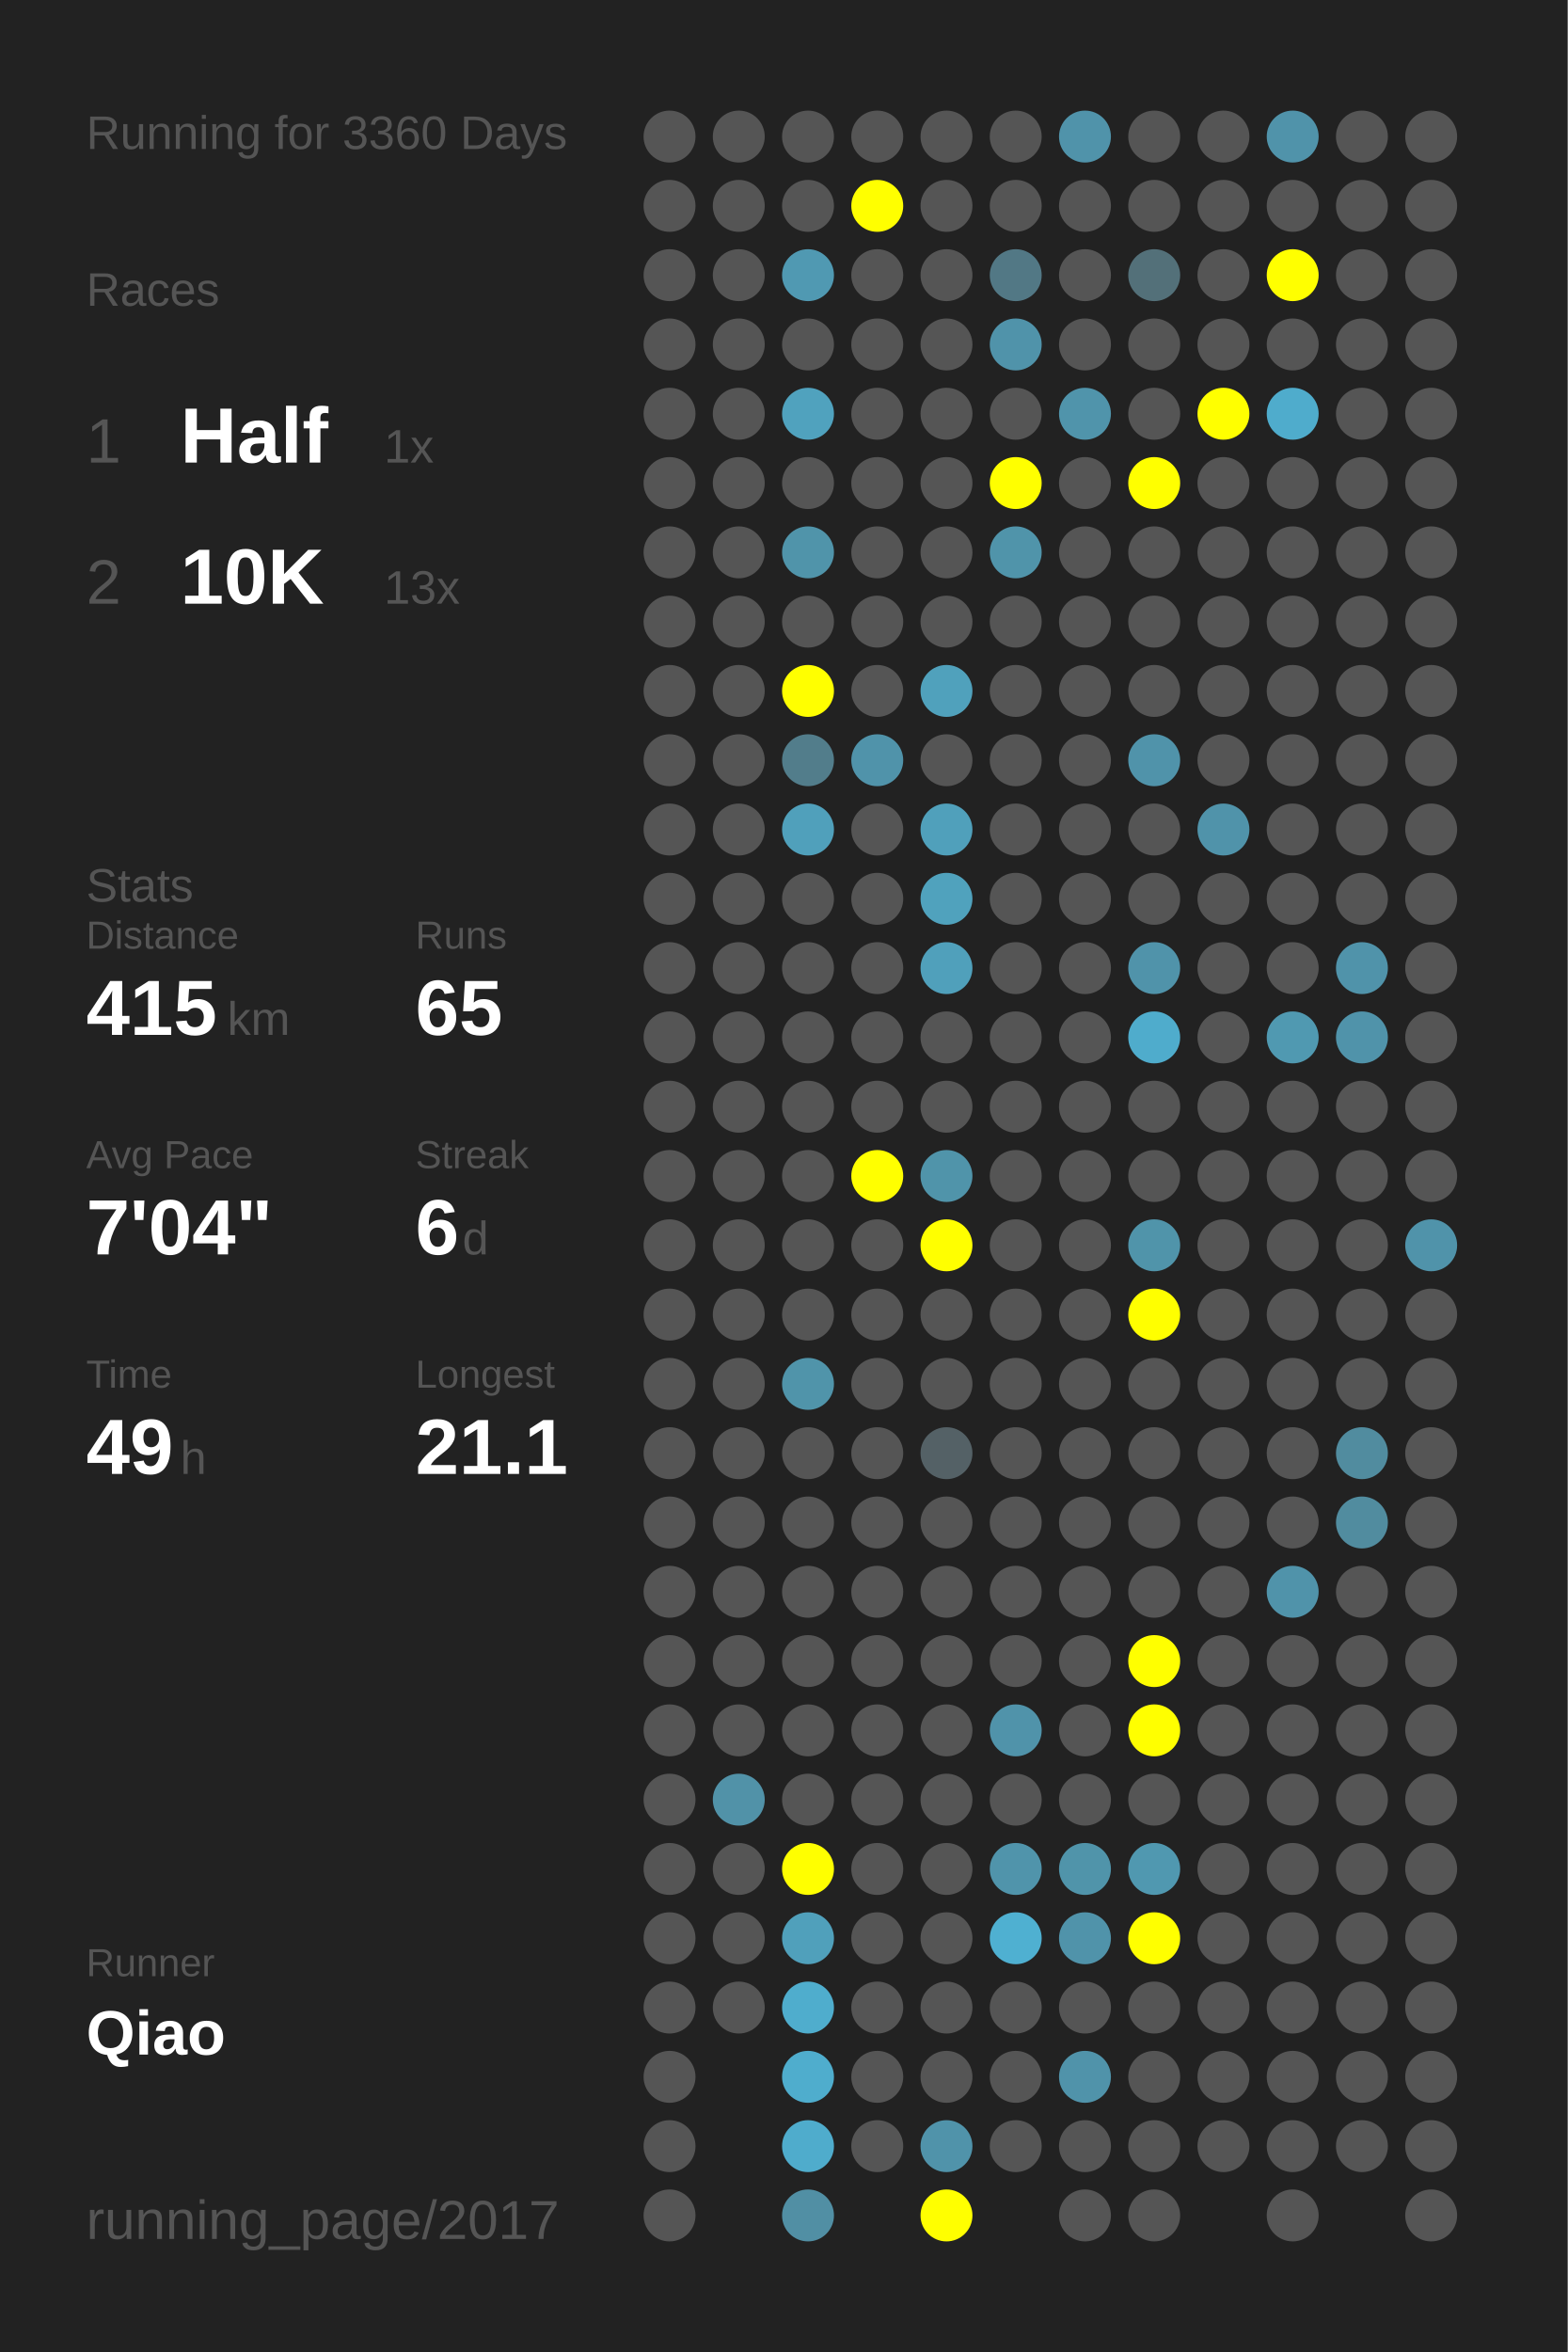
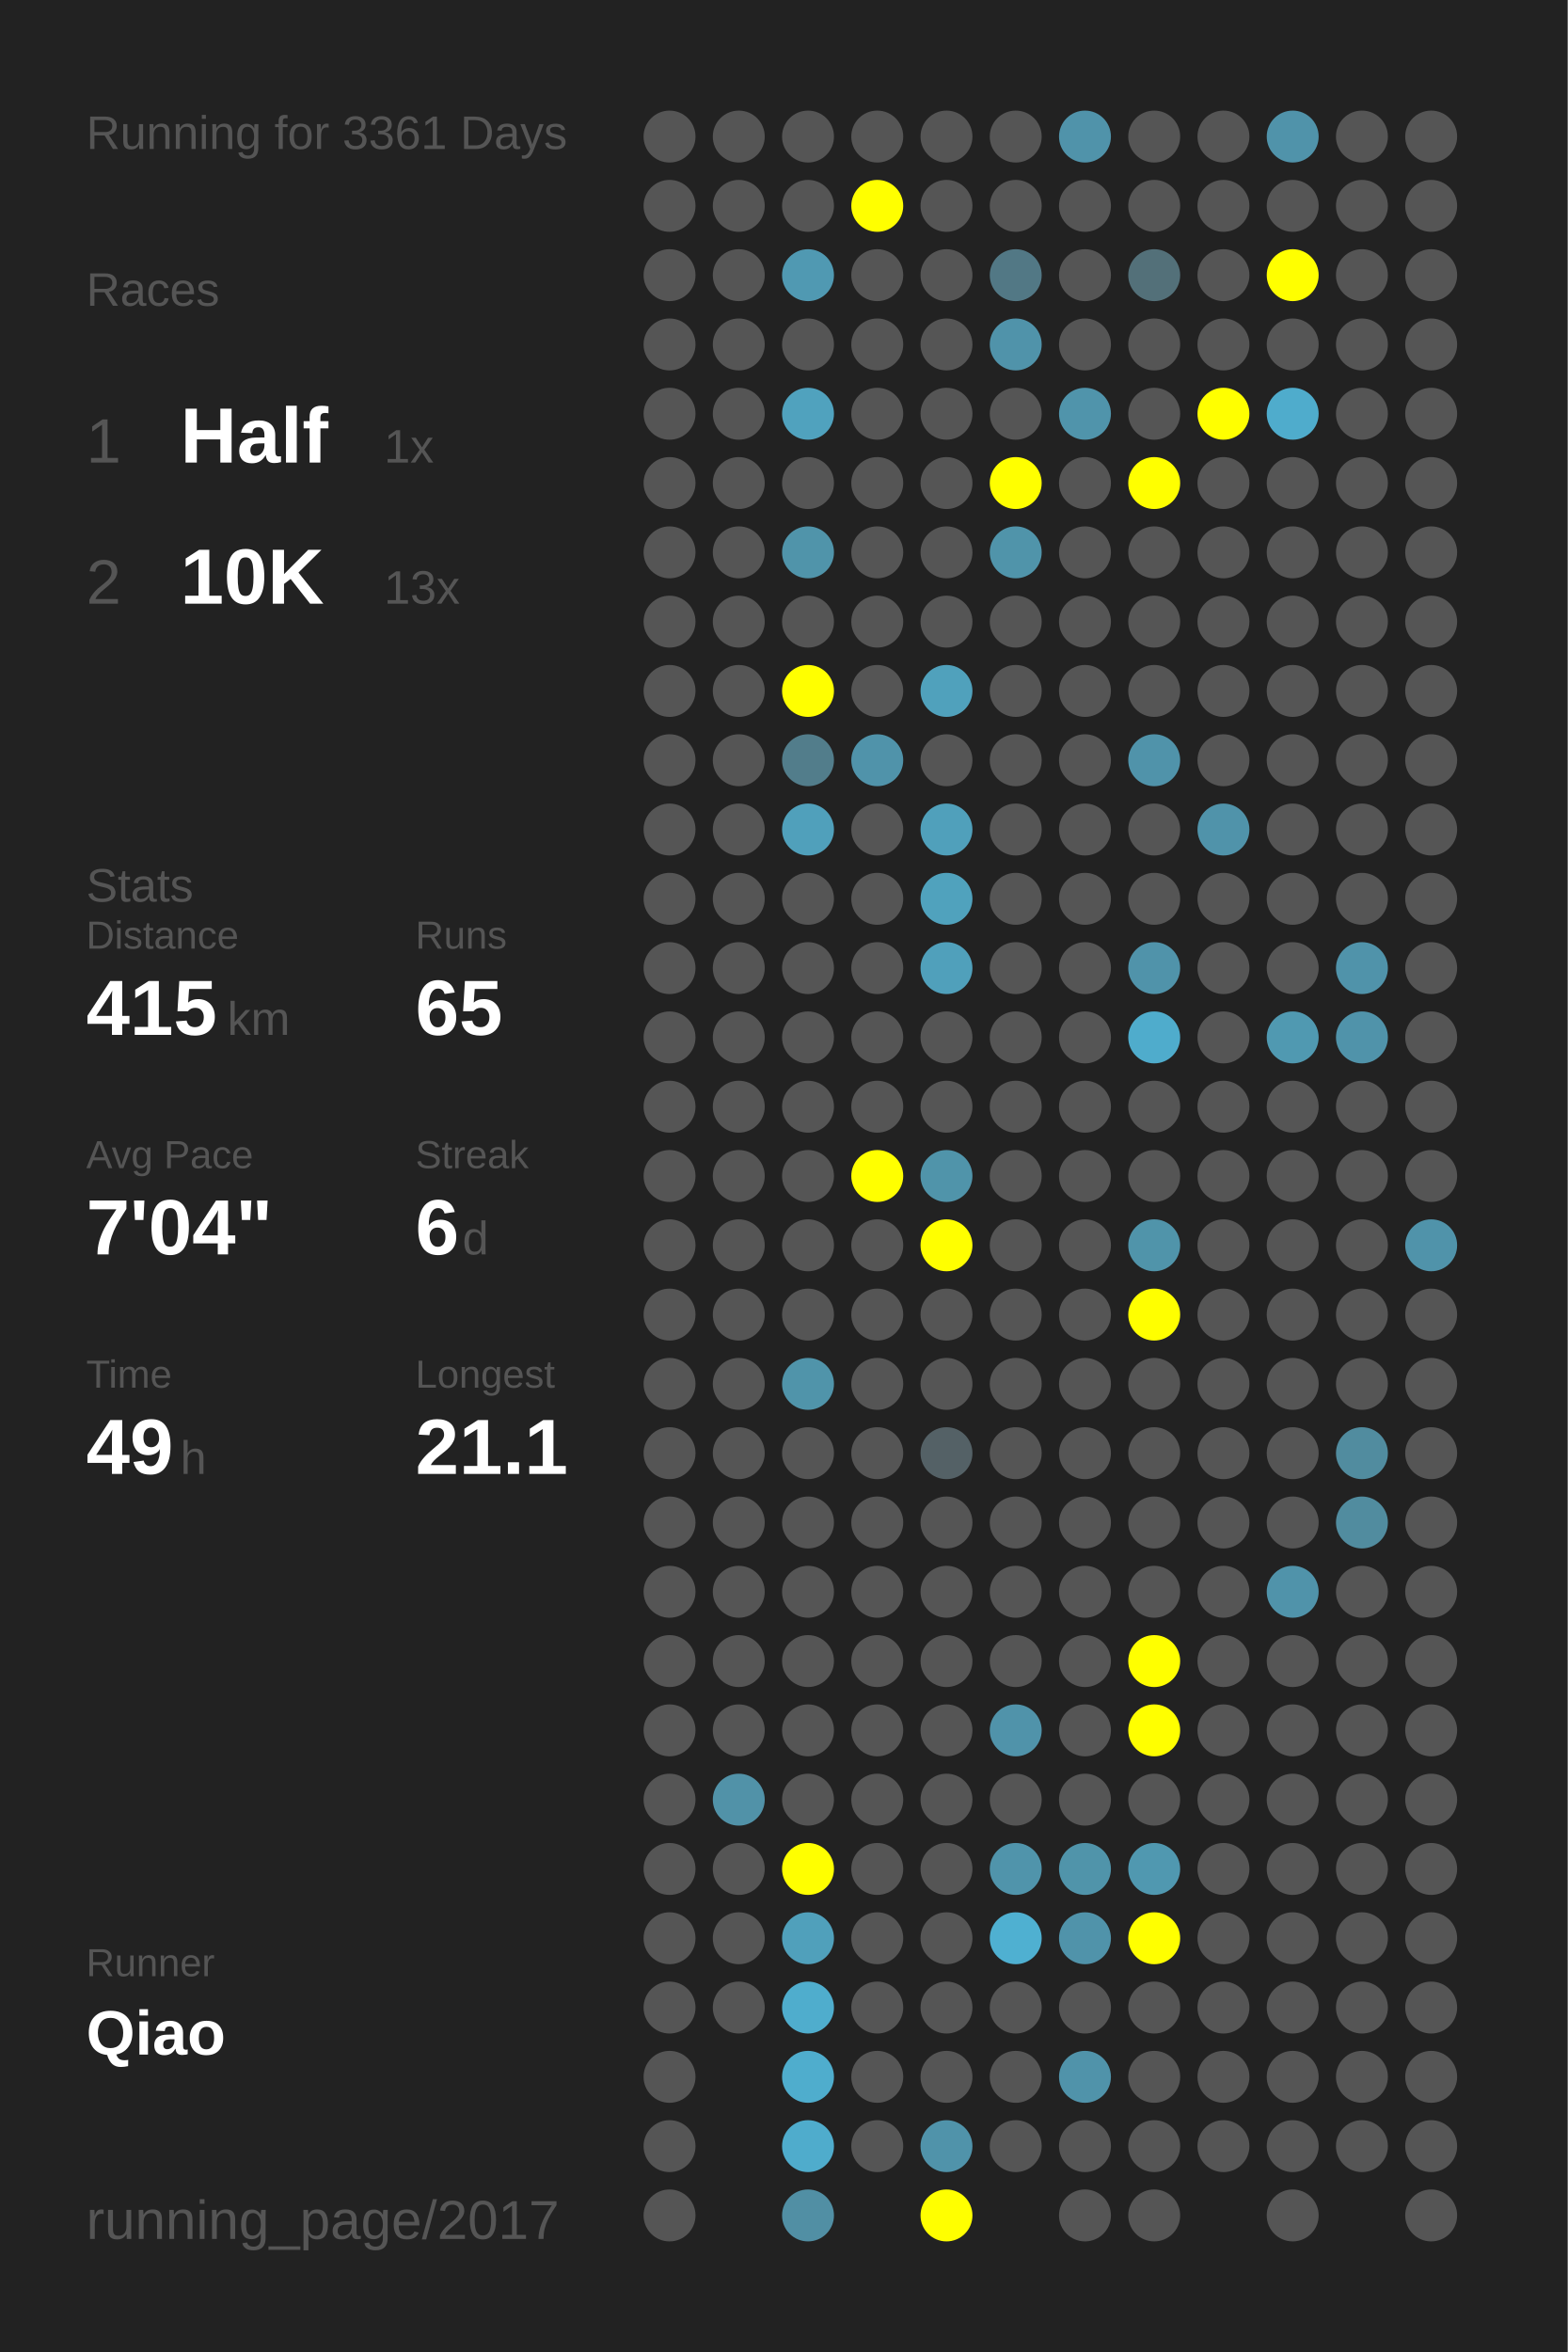
<svg xmlns="http://www.w3.org/2000/svg" baseProfile="full" height="300mm" version="1.1" viewBox="0,0,200,300" width="200mm">
  <defs />
  <rect fill="#222222" height="300" width="200" x="0" y="0" />
-   <text fill="#555555" style="font-size:6px; font-family:Arial;" x="11" y="19">Running for 3360 Days</text>
+   <text fill="#555555" style="font-size:6px; font-family:Arial;" x="11" y="19">Running for 3361 Days</text>
  <text fill="#555555" style="font-size:6px; font-family:Arial;" x="11" y="39">Races</text>
  <text fill="#555555" style="font-size:8px; font-family:Arial;" x="11" y="59">1</text>
  <text fill="#FFFFFF" style="font-size:10px; font-family:Arial; font-weight:bold;" x="23" y="59">Half</text>
  <text fill="#555555" style="font-size:6px; font-family:Arial;" x="49" y="59">1x</text>
  <text fill="#555555" style="font-size:8px; font-family:Arial;" x="11" y="77">2</text>
  <text fill="#FFFFFF" style="font-size:10px; font-family:Arial; font-weight:bold;" x="23" y="77">10K</text>
  <text fill="#555555" style="font-size:6px; font-family:Arial;" x="49" y="77">13x</text>
  <text fill="#555555" style="font-size:6px; font-family:Arial;" x="11" y="115">Stats</text>
  <text fill="#555555" style="font-size:5px; font-family:Arial;" x="11" y="121">Distance</text>
  <text fill="#FFFFFF" style="font-size:10px; font-family:Arial; font-weight:bold;" x="11" y="132">415</text>
  <text fill="#555555" style="font-size:6px; font-family:Arial;" x="29" y="132">km</text>
  <text fill="#555555" style="font-size:5px; font-family:Arial;" x="53" y="121">Runs</text>
  <text fill="#FFFFFF" style="font-size:10px; font-family:Arial; font-weight:bold;" x="53" y="132">65</text>
  <text fill="#555555" style="font-size:5px; font-family:Arial;" x="11" y="149">Avg Pace</text>
  <text fill="#FFFFFF" style="font-size:10px; font-family:Arial; font-weight:bold;" x="11" y="160">7'04"</text>
  <text fill="#555555" style="font-size:5px; font-family:Arial;" x="53" y="149">Streak</text>
  <text fill="#FFFFFF" style="font-size:10px; font-family:Arial; font-weight:bold;" x="53" y="160">6</text>
  <text fill="#555555" style="font-size:6px; font-family:Arial;" x="59" y="160">d</text>
  <text fill="#555555" style="font-size:5px; font-family:Arial;" x="11" y="177">Time</text>
  <text fill="#FFFFFF" style="font-size:10px; font-family:Arial; font-weight:bold;" x="11" y="188">49</text>
  <text fill="#555555" style="font-size:6px; font-family:Arial;" x="23" y="188">h</text>
  <text fill="#555555" style="font-size:5px; font-family:Arial;" x="53" y="177">Longest</text>
  <text fill="#FFFFFF" style="font-size:10px; font-family:Arial; font-weight:bold;" x="53" y="188">21.1</text>
  <text fill="#555555" style="font-size:5px; font-family:Arial;" x="11" y="252.065">Runner</text>
  <text fill="#FFFFFF" style="font-size:8px; font-family:Arial; font-weight:bold;" x="11" y="262.065">Qiao</text>
  <text fill="#555555" style="font-size:7px; font-family:Arial;" x="11" y="285.581">running_page/2017</text>
  <circle cx="85.417" cy="17.419" fill="#555555" r="3.312" />
  <circle cx="85.417" cy="26.258" fill="#555555" r="3.312" />
  <circle cx="85.417" cy="35.097" fill="#555555" r="3.312" />
  <circle cx="85.417" cy="43.935" fill="#555555" r="3.312" />
  <circle cx="85.417" cy="52.774" fill="#555555" r="3.312" />
  <circle cx="85.417" cy="61.613" fill="#555555" r="3.312" />
  <circle cx="85.417" cy="70.452" fill="#555555" r="3.312" />
  <circle cx="85.417" cy="79.29" fill="#555555" r="3.312" />
  <circle cx="85.417" cy="88.129" fill="#555555" r="3.312" />
  <circle cx="85.417" cy="96.968" fill="#555555" r="3.312" />
  <circle cx="85.417" cy="105.806" fill="#555555" r="3.312" />
  <circle cx="85.417" cy="114.645" fill="#555555" r="3.312" />
  <circle cx="85.417" cy="123.484" fill="#555555" r="3.312" />
  <circle cx="85.417" cy="132.323" fill="#555555" r="3.312" />
  <circle cx="85.417" cy="141.161" fill="#555555" r="3.312" />
  <circle cx="85.417" cy="150" fill="#555555" r="3.312" />
  <circle cx="85.417" cy="158.839" fill="#555555" r="3.312" />
  <circle cx="85.417" cy="167.677" fill="#555555" r="3.312" />
  <circle cx="85.417" cy="176.516" fill="#555555" r="3.312" />
  <circle cx="85.417" cy="185.355" fill="#555555" r="3.312" />
  <circle cx="85.417" cy="194.194" fill="#555555" r="3.312" />
  <circle cx="85.417" cy="203.032" fill="#555555" r="3.312" />
  <circle cx="85.417" cy="211.871" fill="#555555" r="3.312" />
  <circle cx="85.417" cy="220.71" fill="#555555" r="3.312" />
  <circle cx="85.417" cy="229.548" fill="#555555" r="3.312" />
  <circle cx="85.417" cy="238.387" fill="#555555" r="3.312" />
  <circle cx="85.417" cy="247.226" fill="#555555" r="3.312" />
  <circle cx="85.417" cy="256.065" fill="#555555" r="3.312" />
  <circle cx="85.417" cy="264.903" fill="#555555" r="3.312" />
  <circle cx="85.417" cy="273.742" fill="#555555" r="3.312" />
  <circle cx="85.417" cy="282.581" fill="#555555" r="3.312" />
  <circle cx="94.25" cy="17.419" fill="#555555" r="3.312" />
  <circle cx="94.25" cy="26.258" fill="#555555" r="3.312" />
  <circle cx="94.25" cy="35.097" fill="#555555" r="3.312" />
  <circle cx="94.25" cy="43.935" fill="#555555" r="3.312" />
  <circle cx="94.25" cy="52.774" fill="#555555" r="3.312" />
  <circle cx="94.25" cy="61.613" fill="#555555" r="3.312" />
  <circle cx="94.25" cy="70.452" fill="#555555" r="3.312" />
  <circle cx="94.25" cy="79.29" fill="#555555" r="3.312" />
  <circle cx="94.25" cy="88.129" fill="#555555" r="3.312" />
  <circle cx="94.25" cy="96.968" fill="#555555" r="3.312" />
  <circle cx="94.25" cy="105.806" fill="#555555" r="3.312" />
  <circle cx="94.25" cy="114.645" fill="#555555" r="3.312" />
  <circle cx="94.25" cy="123.484" fill="#555555" r="3.312" />
  <circle cx="94.25" cy="132.323" fill="#555555" r="3.312" />
  <circle cx="94.25" cy="141.161" fill="#555555" r="3.312" />
  <circle cx="94.25" cy="150" fill="#555555" r="3.312" />
  <circle cx="94.25" cy="158.839" fill="#555555" r="3.312" />
  <circle cx="94.25" cy="167.677" fill="#555555" r="3.312" />
  <circle cx="94.25" cy="176.516" fill="#555555" r="3.312" />
  <circle cx="94.25" cy="185.355" fill="#555555" r="3.312" />
  <circle cx="94.25" cy="194.194" fill="#555555" r="3.312" />
  <circle cx="94.25" cy="203.032" fill="#555555" r="3.312" />
  <circle cx="94.25" cy="211.871" fill="#555555" r="3.312" />
  <circle cx="94.25" cy="220.71" fill="#555555" r="3.312" />
  <circle cx="94.25" cy="229.548" fill="#5192a8" r="3.312" />
  <circle cx="94.25" cy="238.387" fill="#555555" r="3.312" />
  <circle cx="94.25" cy="247.226" fill="#555555" r="3.312" />
  <circle cx="94.25" cy="256.065" fill="#555555" r="3.312" />
  <circle cx="103.083" cy="17.419" fill="#555555" r="3.312" />
  <circle cx="103.083" cy="26.258" fill="#555555" r="3.312" />
  <circle cx="103.083" cy="35.097" fill="#5099b2" r="3.312" />
  <circle cx="103.083" cy="43.935" fill="#555555" r="3.312" />
  <circle cx="103.083" cy="52.774" fill="#50a2be" r="3.312" />
  <circle cx="103.083" cy="61.613" fill="#555555" r="3.312" />
  <circle cx="103.083" cy="70.452" fill="#5094aa" r="3.312" />
  <circle cx="103.083" cy="79.29" fill="#555555" r="3.312" />
  <circle cx="103.083" cy="88.129" fill="#FFFF00" r="3.312" />
  <circle cx="103.083" cy="96.968" fill="#527d8b" r="3.312" />
  <circle cx="103.083" cy="105.806" fill="#50a0bb" r="3.312" />
  <circle cx="103.083" cy="114.645" fill="#555555" r="3.312" />
  <circle cx="103.083" cy="123.484" fill="#555555" r="3.312" />
  <circle cx="103.083" cy="132.323" fill="#555555" r="3.312" />
  <circle cx="103.083" cy="141.161" fill="#555555" r="3.312" />
  <circle cx="103.083" cy="150" fill="#555555" r="3.312" />
  <circle cx="103.083" cy="158.839" fill="#555555" r="3.312" />
  <circle cx="103.083" cy="167.677" fill="#555555" r="3.312" />
  <circle cx="103.083" cy="176.516" fill="#5094aa" r="3.312" />
  <circle cx="103.083" cy="185.355" fill="#555555" r="3.312" />
  <circle cx="103.083" cy="194.194" fill="#555555" r="3.312" />
  <circle cx="103.083" cy="203.032" fill="#555555" r="3.312" />
  <circle cx="103.083" cy="211.871" fill="#555555" r="3.312" />
  <circle cx="103.083" cy="220.71" fill="#555555" r="3.312" />
  <circle cx="103.083" cy="229.548" fill="#555555" r="3.312" />
  <circle cx="103.083" cy="238.387" fill="#FFFF00" r="3.312" />
  <circle cx="103.083" cy="247.226" fill="#50a0bb" r="3.312" />
  <circle cx="103.083" cy="256.065" fill="#4fadcd" r="3.312" />
  <circle cx="103.083" cy="264.903" fill="#4fadcd" r="3.312" />
  <circle cx="103.083" cy="273.742" fill="#4faccc" r="3.312" />
  <circle cx="103.083" cy="282.581" fill="#518fa4" r="3.312" />
  <circle cx="111.917" cy="17.419" fill="#555555" r="3.312" />
  <circle cx="111.917" cy="26.258" fill="#FFFF00" r="3.312" />
  <circle cx="111.917" cy="35.097" fill="#555555" r="3.312" />
  <circle cx="111.917" cy="43.935" fill="#555555" r="3.312" />
  <circle cx="111.917" cy="52.774" fill="#555555" r="3.312" />
  <circle cx="111.917" cy="61.613" fill="#555555" r="3.312" />
  <circle cx="111.917" cy="70.452" fill="#555555" r="3.312" />
  <circle cx="111.917" cy="79.29" fill="#555555" r="3.312" />
  <circle cx="111.917" cy="88.129" fill="#555555" r="3.312" />
  <circle cx="111.917" cy="96.968" fill="#5093aa" r="3.312" />
  <circle cx="111.917" cy="105.806" fill="#555555" r="3.312" />
  <circle cx="111.917" cy="114.645" fill="#555555" r="3.312" />
  <circle cx="111.917" cy="123.484" fill="#555555" r="3.312" />
  <circle cx="111.917" cy="132.323" fill="#555555" r="3.312" />
  <circle cx="111.917" cy="141.161" fill="#555555" r="3.312" />
  <circle cx="111.917" cy="150" fill="#FFFF00" r="3.312" />
  <circle cx="111.917" cy="158.839" fill="#555555" r="3.312" />
  <circle cx="111.917" cy="167.677" fill="#555555" r="3.312" />
  <circle cx="111.917" cy="176.516" fill="#555555" r="3.312" />
  <circle cx="111.917" cy="185.355" fill="#555555" r="3.312" />
  <circle cx="111.917" cy="194.194" fill="#555555" r="3.312" />
  <circle cx="111.917" cy="203.032" fill="#555555" r="3.312" />
  <circle cx="111.917" cy="211.871" fill="#555555" r="3.312" />
  <circle cx="111.917" cy="220.71" fill="#555555" r="3.312" />
  <circle cx="111.917" cy="229.548" fill="#555555" r="3.312" />
  <circle cx="111.917" cy="238.387" fill="#555555" r="3.312" />
  <circle cx="111.917" cy="247.226" fill="#555555" r="3.312" />
  <circle cx="111.917" cy="256.065" fill="#555555" r="3.312" />
  <circle cx="111.917" cy="264.903" fill="#555555" r="3.312" />
  <circle cx="111.917" cy="273.742" fill="#555555" r="3.312" />
  <circle cx="120.75" cy="17.419" fill="#555555" r="3.312" />
  <circle cx="120.75" cy="26.258" fill="#555555" r="3.312" />
  <circle cx="120.75" cy="35.097" fill="#555555" r="3.312" />
  <circle cx="120.75" cy="43.935" fill="#555555" r="3.312" />
  <circle cx="120.75" cy="52.774" fill="#555555" r="3.312" />
  <circle cx="120.75" cy="61.613" fill="#555555" r="3.312" />
  <circle cx="120.75" cy="70.452" fill="#555555" r="3.312" />
  <circle cx="120.75" cy="79.29" fill="#555555" r="3.312" />
  <circle cx="120.75" cy="88.129" fill="#50a1bc" r="3.312" />
  <circle cx="120.75" cy="96.968" fill="#555555" r="3.312" />
  <circle cx="120.75" cy="105.806" fill="#50a0bb" r="3.312" />
  <circle cx="120.75" cy="114.645" fill="#50a2bd" r="3.312" />
  <circle cx="120.75" cy="123.484" fill="#50a0bb" r="3.312" />
  <circle cx="120.75" cy="132.323" fill="#555555" r="3.312" />
  <circle cx="120.75" cy="141.161" fill="#555555" r="3.312" />
  <circle cx="120.75" cy="150" fill="#5094aa" r="3.312" />
  <circle cx="120.75" cy="158.839" fill="#FFFF00" r="3.312" />
  <circle cx="120.75" cy="167.677" fill="#555555" r="3.312" />
  <circle cx="120.75" cy="176.516" fill="#555555" r="3.312" />
  <circle cx="120.75" cy="185.355" fill="#546166" r="3.312" />
  <circle cx="120.75" cy="194.194" fill="#555555" r="3.312" />
  <circle cx="120.75" cy="203.032" fill="#555555" r="3.312" />
  <circle cx="120.75" cy="211.871" fill="#555555" r="3.312" />
  <circle cx="120.75" cy="220.71" fill="#555555" r="3.312" />
  <circle cx="120.75" cy="229.548" fill="#555555" r="3.312" />
  <circle cx="120.75" cy="238.387" fill="#555555" r="3.312" />
  <circle cx="120.75" cy="247.226" fill="#555555" r="3.312" />
  <circle cx="120.75" cy="256.065" fill="#555555" r="3.312" />
  <circle cx="120.75" cy="264.903" fill="#555555" r="3.312" />
  <circle cx="120.75" cy="273.742" fill="#5093aa" r="3.312" />
  <circle cx="120.75" cy="282.581" fill="#FFFF00" r="3.312" />
  <circle cx="129.583" cy="17.419" fill="#555555" r="3.312" />
  <circle cx="129.583" cy="26.258" fill="#555555" r="3.312" />
  <circle cx="129.583" cy="35.097" fill="#527885" r="3.312" />
  <circle cx="129.583" cy="43.935" fill="#5093aa" r="3.312" />
  <circle cx="129.583" cy="52.774" fill="#555555" r="3.312" />
  <circle cx="129.583" cy="61.613" fill="#FFFF00" r="3.312" />
  <circle cx="129.583" cy="70.452" fill="#5094aa" r="3.312" />
  <circle cx="129.583" cy="79.29" fill="#555555" r="3.312" />
  <circle cx="129.583" cy="88.129" fill="#555555" r="3.312" />
  <circle cx="129.583" cy="96.968" fill="#555555" r="3.312" />
  <circle cx="129.583" cy="105.806" fill="#555555" r="3.312" />
  <circle cx="129.583" cy="114.645" fill="#555555" r="3.312" />
  <circle cx="129.583" cy="123.484" fill="#555555" r="3.312" />
  <circle cx="129.583" cy="132.323" fill="#555555" r="3.312" />
  <circle cx="129.583" cy="141.161" fill="#555555" r="3.312" />
  <circle cx="129.583" cy="150" fill="#555555" r="3.312" />
  <circle cx="129.583" cy="158.839" fill="#555555" r="3.312" />
  <circle cx="129.583" cy="167.677" fill="#555555" r="3.312" />
  <circle cx="129.583" cy="176.516" fill="#555555" r="3.312" />
  <circle cx="129.583" cy="185.355" fill="#555555" r="3.312" />
  <circle cx="129.583" cy="194.194" fill="#555555" r="3.312" />
  <circle cx="129.583" cy="203.032" fill="#555555" r="3.312" />
  <circle cx="129.583" cy="211.871" fill="#555555" r="3.312" />
  <circle cx="129.583" cy="220.71" fill="#5093aa" r="3.312" />
  <circle cx="129.583" cy="229.548" fill="#555555" r="3.312" />
  <circle cx="129.583" cy="238.387" fill="#5094ab" r="3.312" />
  <circle cx="129.583" cy="247.226" fill="#4fb0d1" r="3.312" />
  <circle cx="129.583" cy="256.065" fill="#555555" r="3.312" />
  <circle cx="129.583" cy="264.903" fill="#555555" r="3.312" />
  <circle cx="129.583" cy="273.742" fill="#555555" r="3.312" />
  <circle cx="138.417" cy="17.419" fill="#5093aa" r="3.312" />
  <circle cx="138.417" cy="26.258" fill="#555555" r="3.312" />
  <circle cx="138.417" cy="35.097" fill="#555555" r="3.312" />
  <circle cx="138.417" cy="43.935" fill="#555555" r="3.312" />
  <circle cx="138.417" cy="52.774" fill="#5094ab" r="3.312" />
  <circle cx="138.417" cy="61.613" fill="#555555" r="3.312" />
  <circle cx="138.417" cy="70.452" fill="#555555" r="3.312" />
  <circle cx="138.417" cy="79.29" fill="#555555" r="3.312" />
  <circle cx="138.417" cy="88.129" fill="#555555" r="3.312" />
  <circle cx="138.417" cy="96.968" fill="#555555" r="3.312" />
  <circle cx="138.417" cy="105.806" fill="#555555" r="3.312" />
  <circle cx="138.417" cy="114.645" fill="#555555" r="3.312" />
  <circle cx="138.417" cy="123.484" fill="#555555" r="3.312" />
  <circle cx="138.417" cy="132.323" fill="#555555" r="3.312" />
  <circle cx="138.417" cy="141.161" fill="#555555" r="3.312" />
  <circle cx="138.417" cy="150" fill="#555555" r="3.312" />
  <circle cx="138.417" cy="158.839" fill="#555555" r="3.312" />
  <circle cx="138.417" cy="167.677" fill="#555555" r="3.312" />
  <circle cx="138.417" cy="176.516" fill="#555555" r="3.312" />
  <circle cx="138.417" cy="185.355" fill="#555555" r="3.312" />
  <circle cx="138.417" cy="194.194" fill="#555555" r="3.312" />
  <circle cx="138.417" cy="203.032" fill="#555555" r="3.312" />
  <circle cx="138.417" cy="211.871" fill="#555555" r="3.312" />
  <circle cx="138.417" cy="220.71" fill="#555555" r="3.312" />
  <circle cx="138.417" cy="229.548" fill="#555555" r="3.312" />
  <circle cx="138.417" cy="238.387" fill="#5094aa" r="3.312" />
  <circle cx="138.417" cy="247.226" fill="#5093aa" r="3.312" />
  <circle cx="138.417" cy="256.065" fill="#555555" r="3.312" />
  <circle cx="138.417" cy="264.903" fill="#5093aa" r="3.312" />
  <circle cx="138.417" cy="273.742" fill="#555555" r="3.312" />
  <circle cx="138.417" cy="282.581" fill="#555555" r="3.312" />
  <circle cx="147.25" cy="17.419" fill="#555555" r="3.312" />
  <circle cx="147.25" cy="26.258" fill="#555555" r="3.312" />
  <circle cx="147.25" cy="35.097" fill="#537079" r="3.312" />
  <circle cx="147.25" cy="43.935" fill="#555555" r="3.312" />
  <circle cx="147.25" cy="52.774" fill="#555555" r="3.312" />
  <circle cx="147.25" cy="61.613" fill="#FFFF00" r="3.312" />
  <circle cx="147.25" cy="70.452" fill="#555555" r="3.312" />
  <circle cx="147.25" cy="79.29" fill="#555555" r="3.312" />
  <circle cx="147.25" cy="88.129" fill="#555555" r="3.312" />
  <circle cx="147.25" cy="96.968" fill="#5093aa" r="3.312" />
  <circle cx="147.25" cy="105.806" fill="#555555" r="3.312" />
  <circle cx="147.25" cy="114.645" fill="#555555" r="3.312" />
  <circle cx="147.25" cy="123.484" fill="#5093aa" r="3.312" />
  <circle cx="147.25" cy="132.323" fill="#4faccc" r="3.312" />
  <circle cx="147.25" cy="141.161" fill="#555555" r="3.312" />
  <circle cx="147.25" cy="150" fill="#555555" r="3.312" />
  <circle cx="147.25" cy="158.839" fill="#5094aa" r="3.312" />
  <circle cx="147.25" cy="167.677" fill="#FFFF00" r="3.312" />
  <circle cx="147.25" cy="176.516" fill="#555555" r="3.312" />
  <circle cx="147.25" cy="185.355" fill="#555555" r="3.312" />
  <circle cx="147.25" cy="194.194" fill="#555555" r="3.312" />
  <circle cx="147.25" cy="203.032" fill="#555555" r="3.312" />
  <circle cx="147.25" cy="211.871" fill="#FFFF00" r="3.312" />
  <circle cx="147.25" cy="220.71" fill="#FFFF00" r="3.312" />
  <circle cx="147.25" cy="229.548" fill="#555555" r="3.312" />
  <circle cx="147.25" cy="238.387" fill="#5098b0" r="3.312" />
  <circle cx="147.25" cy="247.226" fill="#FFFF00" r="3.312" />
  <circle cx="147.25" cy="256.065" fill="#555555" r="3.312" />
  <circle cx="147.25" cy="264.903" fill="#555555" r="3.312" />
  <circle cx="147.25" cy="273.742" fill="#555555" r="3.312" />
  <circle cx="147.25" cy="282.581" fill="#555555" r="3.312" />
  <circle cx="156.083" cy="17.419" fill="#555555" r="3.312" />
  <circle cx="156.083" cy="26.258" fill="#555555" r="3.312" />
  <circle cx="156.083" cy="35.097" fill="#555555" r="3.312" />
  <circle cx="156.083" cy="43.935" fill="#555555" r="3.312" />
  <circle cx="156.083" cy="52.774" fill="#FFFF00" r="3.312" />
  <circle cx="156.083" cy="61.613" fill="#555555" r="3.312" />
  <circle cx="156.083" cy="70.452" fill="#555555" r="3.312" />
  <circle cx="156.083" cy="79.29" fill="#555555" r="3.312" />
  <circle cx="156.083" cy="88.129" fill="#555555" r="3.312" />
  <circle cx="156.083" cy="96.968" fill="#555555" r="3.312" />
  <circle cx="156.083" cy="105.806" fill="#5093aa" r="3.312" />
  <circle cx="156.083" cy="114.645" fill="#555555" r="3.312" />
  <circle cx="156.083" cy="123.484" fill="#555555" r="3.312" />
  <circle cx="156.083" cy="132.323" fill="#555555" r="3.312" />
  <circle cx="156.083" cy="141.161" fill="#555555" r="3.312" />
  <circle cx="156.083" cy="150" fill="#555555" r="3.312" />
  <circle cx="156.083" cy="158.839" fill="#555555" r="3.312" />
  <circle cx="156.083" cy="167.677" fill="#555555" r="3.312" />
  <circle cx="156.083" cy="176.516" fill="#555555" r="3.312" />
  <circle cx="156.083" cy="185.355" fill="#555555" r="3.312" />
  <circle cx="156.083" cy="194.194" fill="#555555" r="3.312" />
  <circle cx="156.083" cy="203.032" fill="#555555" r="3.312" />
  <circle cx="156.083" cy="211.871" fill="#555555" r="3.312" />
  <circle cx="156.083" cy="220.71" fill="#555555" r="3.312" />
  <circle cx="156.083" cy="229.548" fill="#555555" r="3.312" />
  <circle cx="156.083" cy="238.387" fill="#555555" r="3.312" />
  <circle cx="156.083" cy="247.226" fill="#555555" r="3.312" />
  <circle cx="156.083" cy="256.065" fill="#555555" r="3.312" />
  <circle cx="156.083" cy="264.903" fill="#555555" r="3.312" />
  <circle cx="156.083" cy="273.742" fill="#555555" r="3.312" />
  <circle cx="164.917" cy="17.419" fill="#5093aa" r="3.312" />
  <circle cx="164.917" cy="26.258" fill="#555555" r="3.312" />
  <circle cx="164.917" cy="35.097" fill="#FFFF00" r="3.312" />
  <circle cx="164.917" cy="43.935" fill="#555555" r="3.312" />
  <circle cx="164.917" cy="52.774" fill="#4faccc" r="3.312" />
  <circle cx="164.917" cy="61.613" fill="#555555" r="3.312" />
  <circle cx="164.917" cy="70.452" fill="#555555" r="3.312" />
  <circle cx="164.917" cy="79.29" fill="#555555" r="3.312" />
  <circle cx="164.917" cy="88.129" fill="#555555" r="3.312" />
  <circle cx="164.917" cy="96.968" fill="#555555" r="3.312" />
  <circle cx="164.917" cy="105.806" fill="#555555" r="3.312" />
  <circle cx="164.917" cy="114.645" fill="#555555" r="3.312" />
  <circle cx="164.917" cy="123.484" fill="#555555" r="3.312" />
  <circle cx="164.917" cy="132.323" fill="#5099b1" r="3.312" />
  <circle cx="164.917" cy="141.161" fill="#555555" r="3.312" />
  <circle cx="164.917" cy="150" fill="#555555" r="3.312" />
  <circle cx="164.917" cy="158.839" fill="#555555" r="3.312" />
  <circle cx="164.917" cy="167.677" fill="#555555" r="3.312" />
  <circle cx="164.917" cy="176.516" fill="#555555" r="3.312" />
  <circle cx="164.917" cy="185.355" fill="#555555" r="3.312" />
  <circle cx="164.917" cy="194.194" fill="#555555" r="3.312" />
  <circle cx="164.917" cy="203.032" fill="#5093aa" r="3.312" />
  <circle cx="164.917" cy="211.871" fill="#555555" r="3.312" />
  <circle cx="164.917" cy="220.71" fill="#555555" r="3.312" />
  <circle cx="164.917" cy="229.548" fill="#555555" r="3.312" />
  <circle cx="164.917" cy="238.387" fill="#555555" r="3.312" />
  <circle cx="164.917" cy="247.226" fill="#555555" r="3.312" />
  <circle cx="164.917" cy="256.065" fill="#555555" r="3.312" />
  <circle cx="164.917" cy="264.903" fill="#555555" r="3.312" />
  <circle cx="164.917" cy="273.742" fill="#555555" r="3.312" />
  <circle cx="164.917" cy="282.581" fill="#555555" r="3.312" />
  <circle cx="173.75" cy="17.419" fill="#555555" r="3.312" />
  <circle cx="173.75" cy="26.258" fill="#555555" r="3.312" />
  <circle cx="173.75" cy="35.097" fill="#555555" r="3.312" />
  <circle cx="173.75" cy="43.935" fill="#555555" r="3.312" />
  <circle cx="173.75" cy="52.774" fill="#555555" r="3.312" />
  <circle cx="173.75" cy="61.613" fill="#555555" r="3.312" />
  <circle cx="173.75" cy="70.452" fill="#555555" r="3.312" />
  <circle cx="173.75" cy="79.29" fill="#555555" r="3.312" />
  <circle cx="173.75" cy="88.129" fill="#555555" r="3.312" />
  <circle cx="173.75" cy="96.968" fill="#555555" r="3.312" />
  <circle cx="173.75" cy="105.806" fill="#555555" r="3.312" />
  <circle cx="173.75" cy="114.645" fill="#555555" r="3.312" />
  <circle cx="173.75" cy="123.484" fill="#5093aa" r="3.312" />
  <circle cx="173.75" cy="132.323" fill="#5093aa" r="3.312" />
  <circle cx="173.75" cy="141.161" fill="#555555" r="3.312" />
  <circle cx="173.75" cy="150" fill="#555555" r="3.312" />
  <circle cx="173.75" cy="158.839" fill="#555555" r="3.312" />
  <circle cx="173.75" cy="167.677" fill="#555555" r="3.312" />
  <circle cx="173.75" cy="176.516" fill="#555555" r="3.312" />
  <circle cx="173.75" cy="185.355" fill="#518c9f" r="3.312" />
  <circle cx="173.75" cy="194.194" fill="#518c9f" r="3.312" />
  <circle cx="173.75" cy="203.032" fill="#555555" r="3.312" />
  <circle cx="173.75" cy="211.871" fill="#555555" r="3.312" />
  <circle cx="173.75" cy="220.71" fill="#555555" r="3.312" />
  <circle cx="173.75" cy="229.548" fill="#555555" r="3.312" />
  <circle cx="173.75" cy="238.387" fill="#555555" r="3.312" />
  <circle cx="173.75" cy="247.226" fill="#555555" r="3.312" />
  <circle cx="173.75" cy="256.065" fill="#555555" r="3.312" />
  <circle cx="173.75" cy="264.903" fill="#555555" r="3.312" />
  <circle cx="173.75" cy="273.742" fill="#555555" r="3.312" />
  <circle cx="182.583" cy="17.419" fill="#555555" r="3.312" />
  <circle cx="182.583" cy="26.258" fill="#555555" r="3.312" />
  <circle cx="182.583" cy="35.097" fill="#555555" r="3.312" />
  <circle cx="182.583" cy="43.935" fill="#555555" r="3.312" />
  <circle cx="182.583" cy="52.774" fill="#555555" r="3.312" />
  <circle cx="182.583" cy="61.613" fill="#555555" r="3.312" />
  <circle cx="182.583" cy="70.452" fill="#555555" r="3.312" />
  <circle cx="182.583" cy="79.29" fill="#555555" r="3.312" />
  <circle cx="182.583" cy="88.129" fill="#555555" r="3.312" />
  <circle cx="182.583" cy="96.968" fill="#555555" r="3.312" />
  <circle cx="182.583" cy="105.806" fill="#555555" r="3.312" />
  <circle cx="182.583" cy="114.645" fill="#555555" r="3.312" />
  <circle cx="182.583" cy="123.484" fill="#555555" r="3.312" />
  <circle cx="182.583" cy="132.323" fill="#555555" r="3.312" />
  <circle cx="182.583" cy="141.161" fill="#555555" r="3.312" />
  <circle cx="182.583" cy="150" fill="#555555" r="3.312" />
  <circle cx="182.583" cy="158.839" fill="#5093aa" r="3.312" />
  <circle cx="182.583" cy="167.677" fill="#555555" r="3.312" />
  <circle cx="182.583" cy="176.516" fill="#555555" r="3.312" />
  <circle cx="182.583" cy="185.355" fill="#555555" r="3.312" />
  <circle cx="182.583" cy="194.194" fill="#555555" r="3.312" />
  <circle cx="182.583" cy="203.032" fill="#555555" r="3.312" />
  <circle cx="182.583" cy="211.871" fill="#555555" r="3.312" />
  <circle cx="182.583" cy="220.71" fill="#555555" r="3.312" />
  <circle cx="182.583" cy="229.548" fill="#555555" r="3.312" />
  <circle cx="182.583" cy="238.387" fill="#555555" r="3.312" />
  <circle cx="182.583" cy="247.226" fill="#555555" r="3.312" />
  <circle cx="182.583" cy="256.065" fill="#555555" r="3.312" />
  <circle cx="182.583" cy="264.903" fill="#555555" r="3.312" />
  <circle cx="182.583" cy="273.742" fill="#555555" r="3.312" />
  <circle cx="182.583" cy="282.581" fill="#555555" r="3.312" />
</svg>
